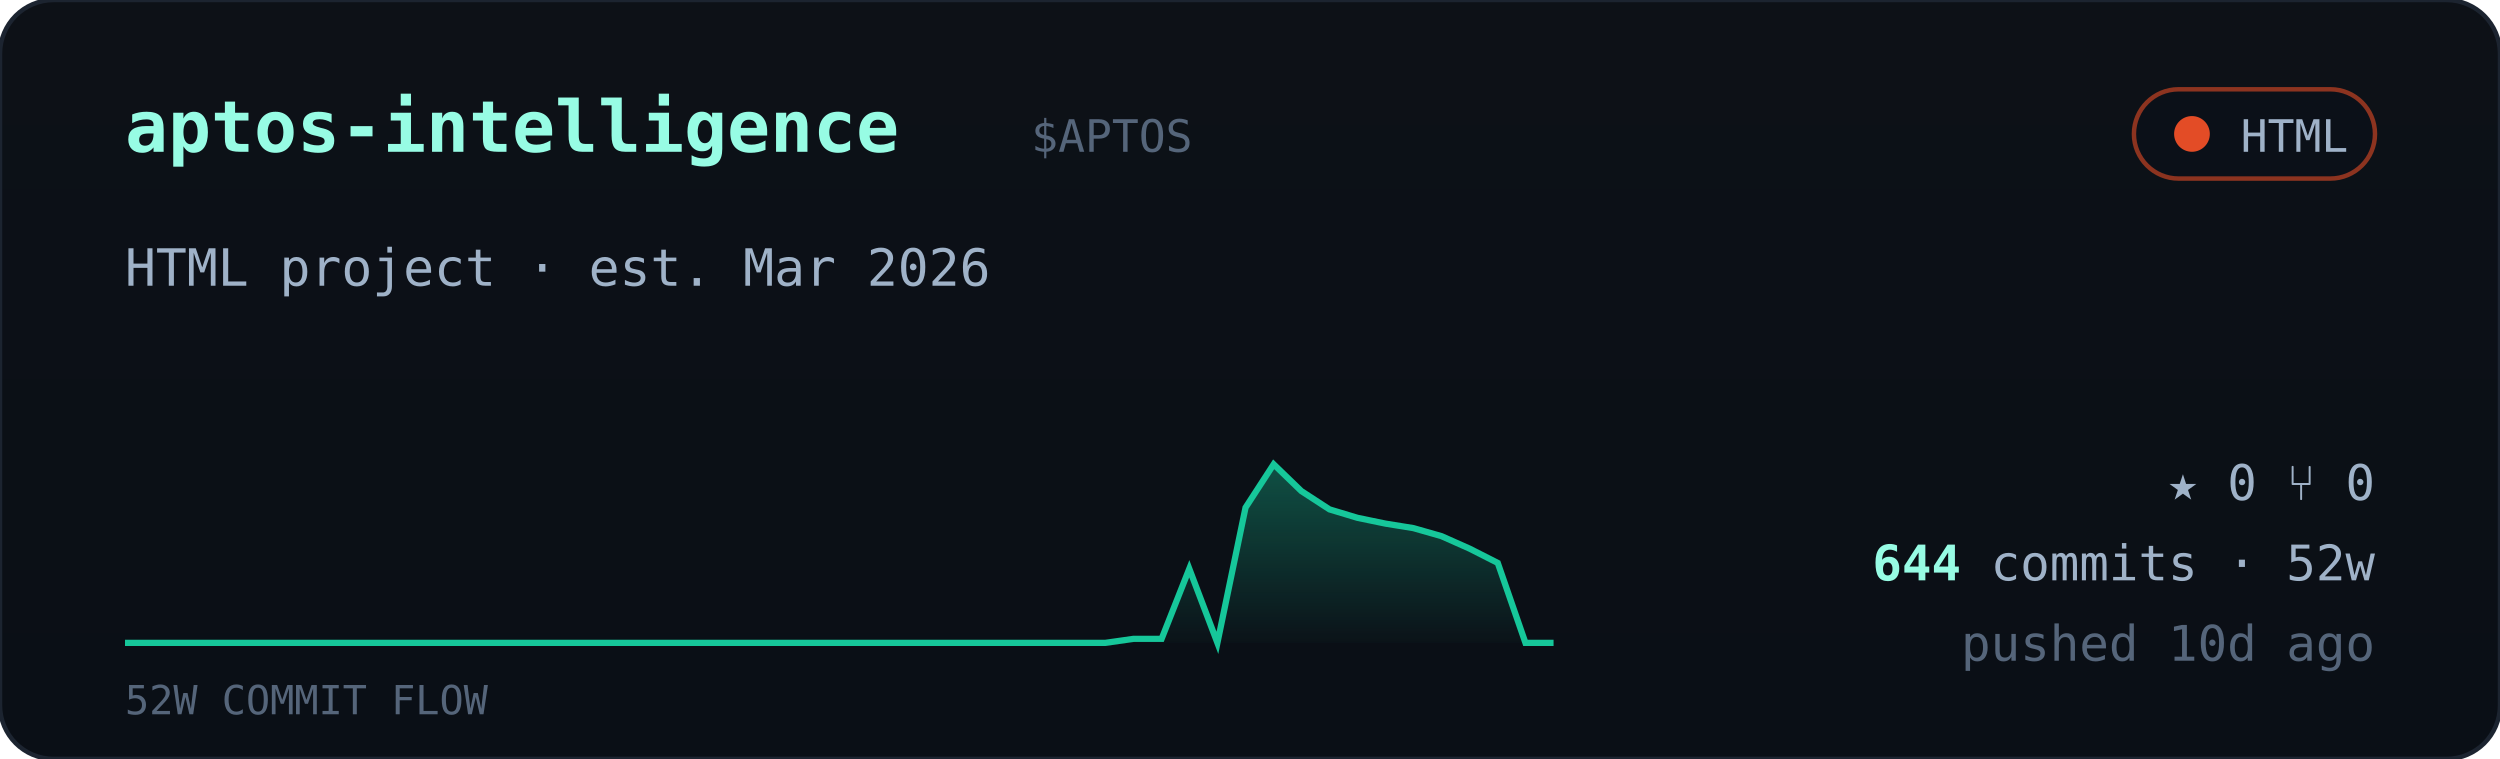
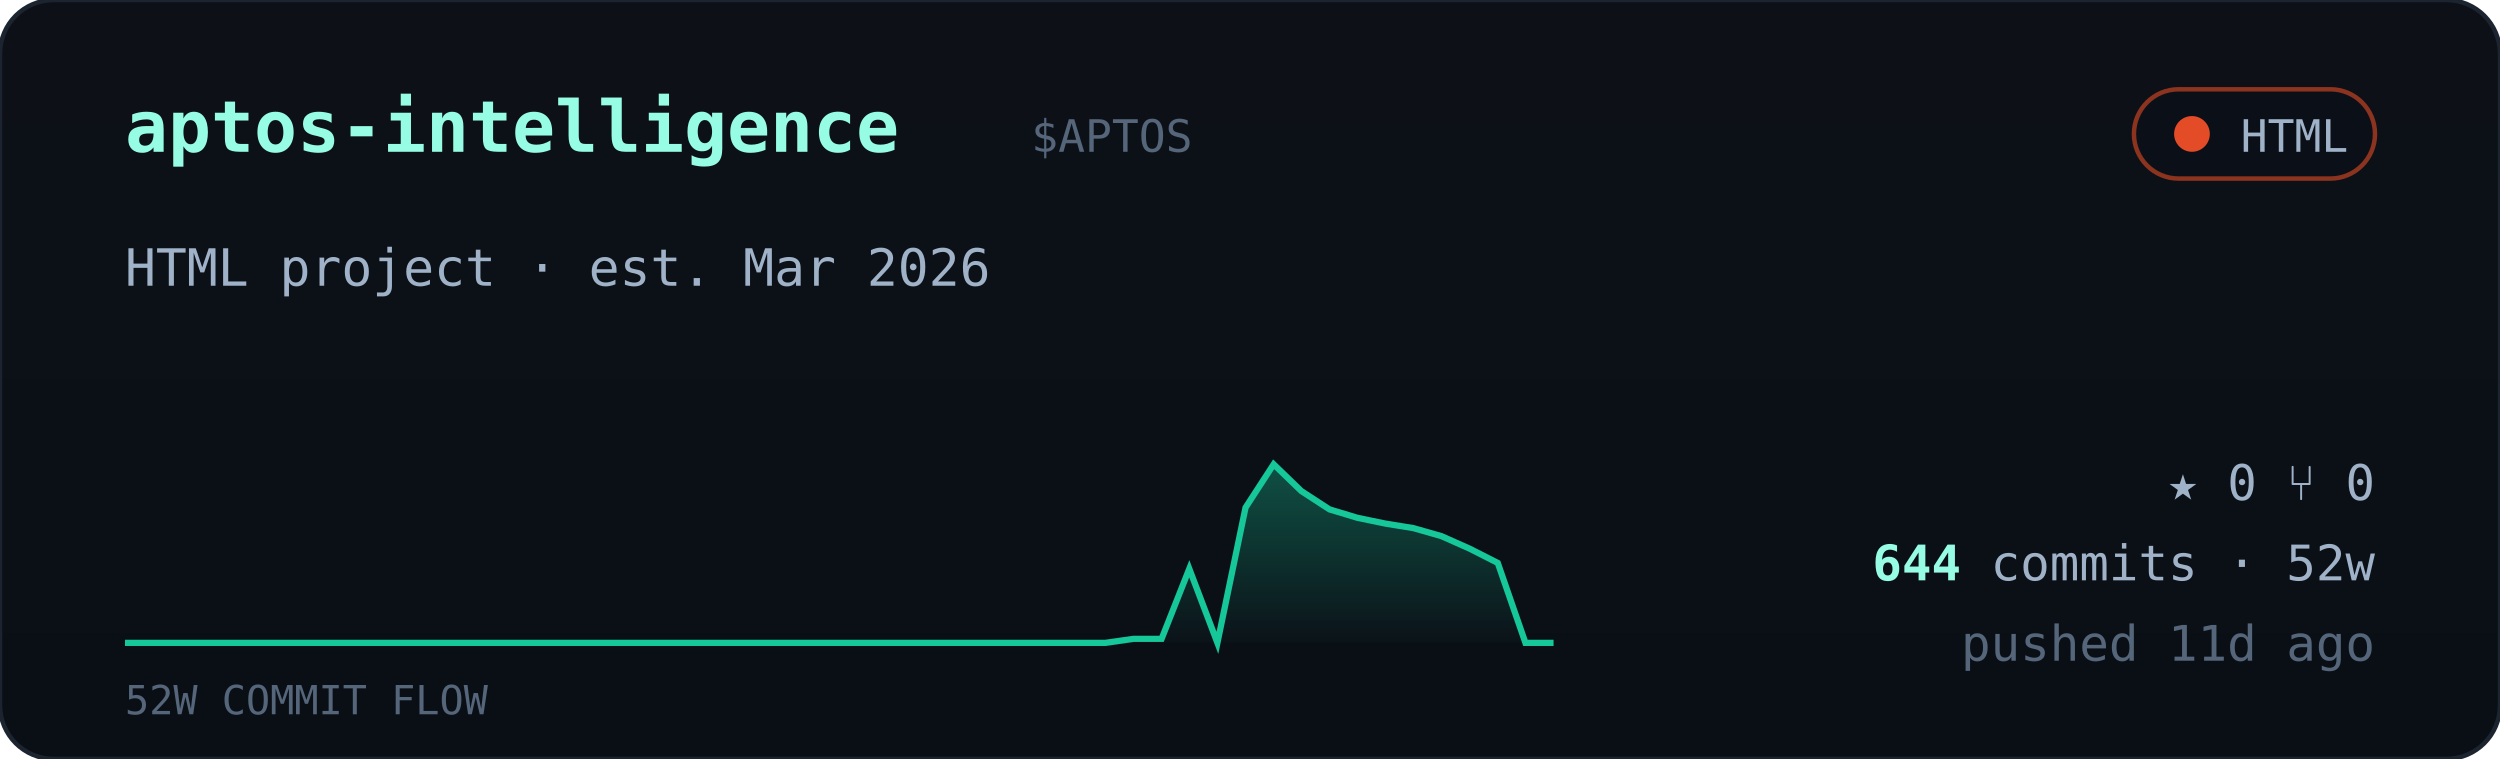
<svg xmlns="http://www.w3.org/2000/svg" viewBox="0 0 560 170" width="560" font-family="ui-monospace,'JetBrains Mono','SF Mono',Menlo,Consolas,monospace">
  <defs>
    <linearGradient id="cardbg" x1="0" y1="0" x2="0" y2="1">
      <stop offset="0" stop-color="#0d1117" />
      <stop offset="1" stop-color="#0a0f16" />
    </linearGradient>
    <linearGradient id="sparkfill" x1="0" y1="0" x2="0" y2="1">
      <stop offset="0" stop-color="#16c79a" stop-opacity="0.35" />
      <stop offset="1" stop-color="#16c79a" stop-opacity="0.02" />
    </linearGradient>
  </defs>
  <rect width="560" height="170" rx="12" fill="url(#cardbg)" stroke="#1c2430" />
  <text x="28" y="34" font-size="16" font-weight="700" fill="#97fce4">aptos-intelligence</text>
  <text x="231.0" y="34" font-size="10" fill="#55657a">$APTOS</text>
  <g>
    <rect x="478" y="20" width="54" height="20" rx="10" fill="#0b1018" stroke="#e34c26" stroke-opacity="0.6" />
    <circle cx="491" cy="30" r="4" fill="#e34c26" />
    <text x="526" y="34" text-anchor="end" font-size="10" fill="#9fb2c8">HTML</text>
  </g>
  <text x="28" y="64" font-size="11.5" fill="#9fb2c8">HTML project · est. Mar 2026</text>
  <polygon points="28,144 28.0,144.0 34.3,144.0 40.5,144.0 46.8,144.0 53.1,144.0 59.4,144.0 65.6,144.0 71.9,144.0 78.2,144.0 84.5,144.0 90.7,144.0 97.0,144.0 103.3,144.0 109.6,144.0 115.8,144.0 122.1,144.0 128.4,144.0 134.7,144.0 140.9,144.0 147.2,144.0 153.5,144.0 159.8,144.0 166.0,144.0 172.3,144.0 178.6,144.0 184.9,144.0 191.1,144.0 197.4,144.0 203.7,144.0 210.0,144.0 216.2,144.0 222.5,144.0 228.8,144.0 235.1,144.0 241.3,144.0 247.6,144.0 253.9,143.1 260.2,143.1 266.4,127.4 272.7,144.0 279.0,113.7 285.3,104.0 291.5,110.0 297.8,114.1 304.1,116.0 310.4,117.3 316.6,118.3 322.9,120.1 329.2,122.9 335.5,126.1 341.7,144.0 348.0,144.0 348,144" fill="url(#sparkfill)" />
  <polyline points="28.0,144.0 34.3,144.0 40.5,144.0 46.8,144.0 53.1,144.0 59.4,144.0 65.6,144.0 71.9,144.0 78.2,144.0 84.5,144.0 90.7,144.0 97.0,144.0 103.3,144.0 109.6,144.0 115.8,144.0 122.1,144.0 128.4,144.0 134.7,144.0 140.9,144.0 147.2,144.0 153.5,144.0 159.8,144.0 166.0,144.0 172.3,144.0 178.6,144.0 184.9,144.0 191.1,144.0 197.4,144.0 203.7,144.0 210.0,144.0 216.2,144.0 222.5,144.0 228.8,144.0 235.1,144.0 241.3,144.0 247.6,144.0 253.9,143.1 260.2,143.1 266.4,127.4 272.7,144.0 279.0,113.7 285.3,104.0 291.5,110.0 297.8,114.1 304.1,116.0 310.4,117.3 316.6,118.3 322.9,120.1 329.2,122.9 335.5,126.1 341.7,144.0 348.0,144.0" fill="none" stroke="#16c79a" stroke-width="1.4" />
  <text x="28" y="160" font-size="9" fill="#55657a">52W COMMIT FLOW</text>
  <g font-size="11" fill="#9fb2c8">
    <text x="532" y="112" text-anchor="end">★ 0   ⑂ 0</text>
    <text x="532" y="130" text-anchor="end">
      <tspan fill="#97fce4" font-weight="700">644</tspan> commits · 52w</text>
-     <text x="532" y="148" text-anchor="end" fill="#55657a">pushed 10d ago</text>
+     <text x="532" y="148" text-anchor="end" fill="#55657a">pushed 11d ago</text>
  </g>
</svg>
